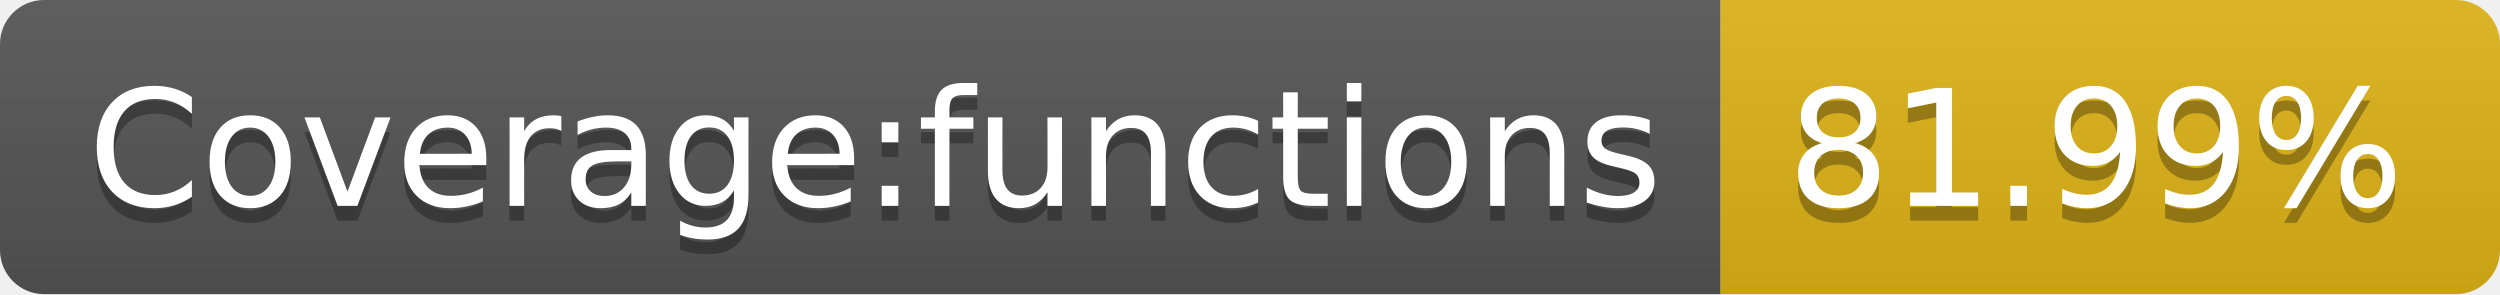
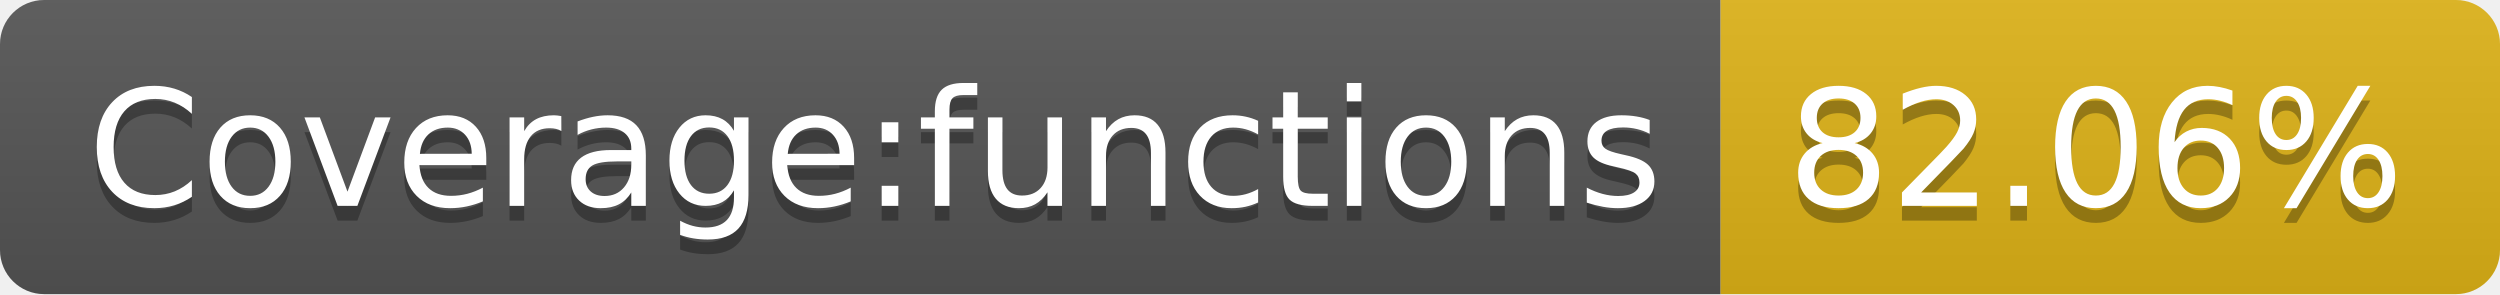
<svg xmlns="http://www.w3.org/2000/svg" width="170" height="20">
  <linearGradient id="s" x2="0" y2="100%">
    <stop offset="0" stop-color="#bbb" stop-opacity=".1" />
    <stop offset="1" stop-opacity=".1" />
  </linearGradient>
  <clipPath id="r">
    <rect width="170" height="20" rx="3" fill="#fff" />
  </clipPath>
  <g clip-path="url(#r)">
    <rect width="117" height="20" fill="#555" />
    <rect x="117" width="53" height="20" fill="#dfb317" />
    <rect width="170" height="20" fill="url(#s)" />
  </g>
  <g fill="#fff" text-anchor="middle" font-family="Verdana,Geneva,DejaVu Sans,sans-serif" text-rendering="geometricPrecision" font-size="110">
    <text x="595" y="150" fill="#010101" fill-opacity=".3" transform="scale(.1)" textLength="1070">Coverage:functions</text>
    <text x="595" y="140" transform="scale(.1)" textLength="1070">Coverage:functions</text>
-     <text x="1425" y="150" fill="#010101" fill-opacity=".3" transform="scale(.1)" textLength="430">81.99%</text>
-     <text x="1425" y="140" transform="scale(.1)" textLength="430">81.99%</text>
+     <text x="1425" y="150" fill="#010101" fill-opacity=".3" transform="scale(.1)" textLength="430">82.06%</text>
+     <text x="1425" y="140" transform="scale(.1)" textLength="430">82.06%</text>
  </g>
</svg>
